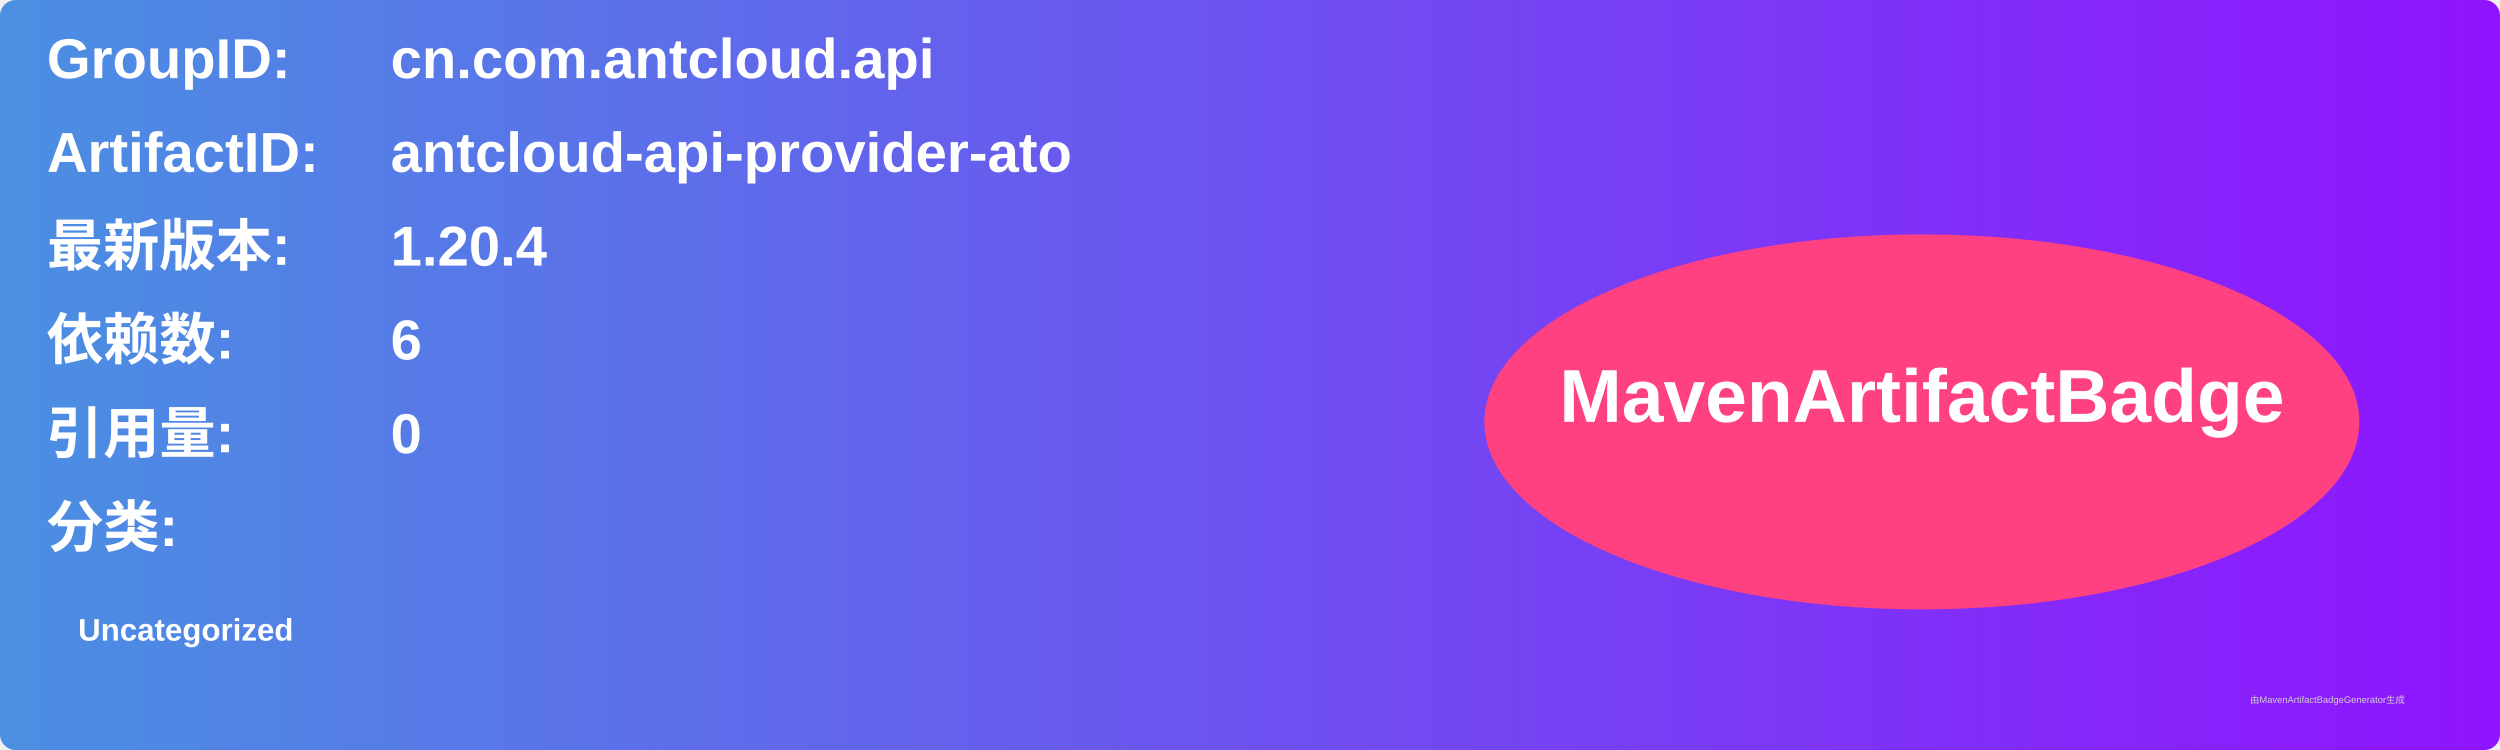
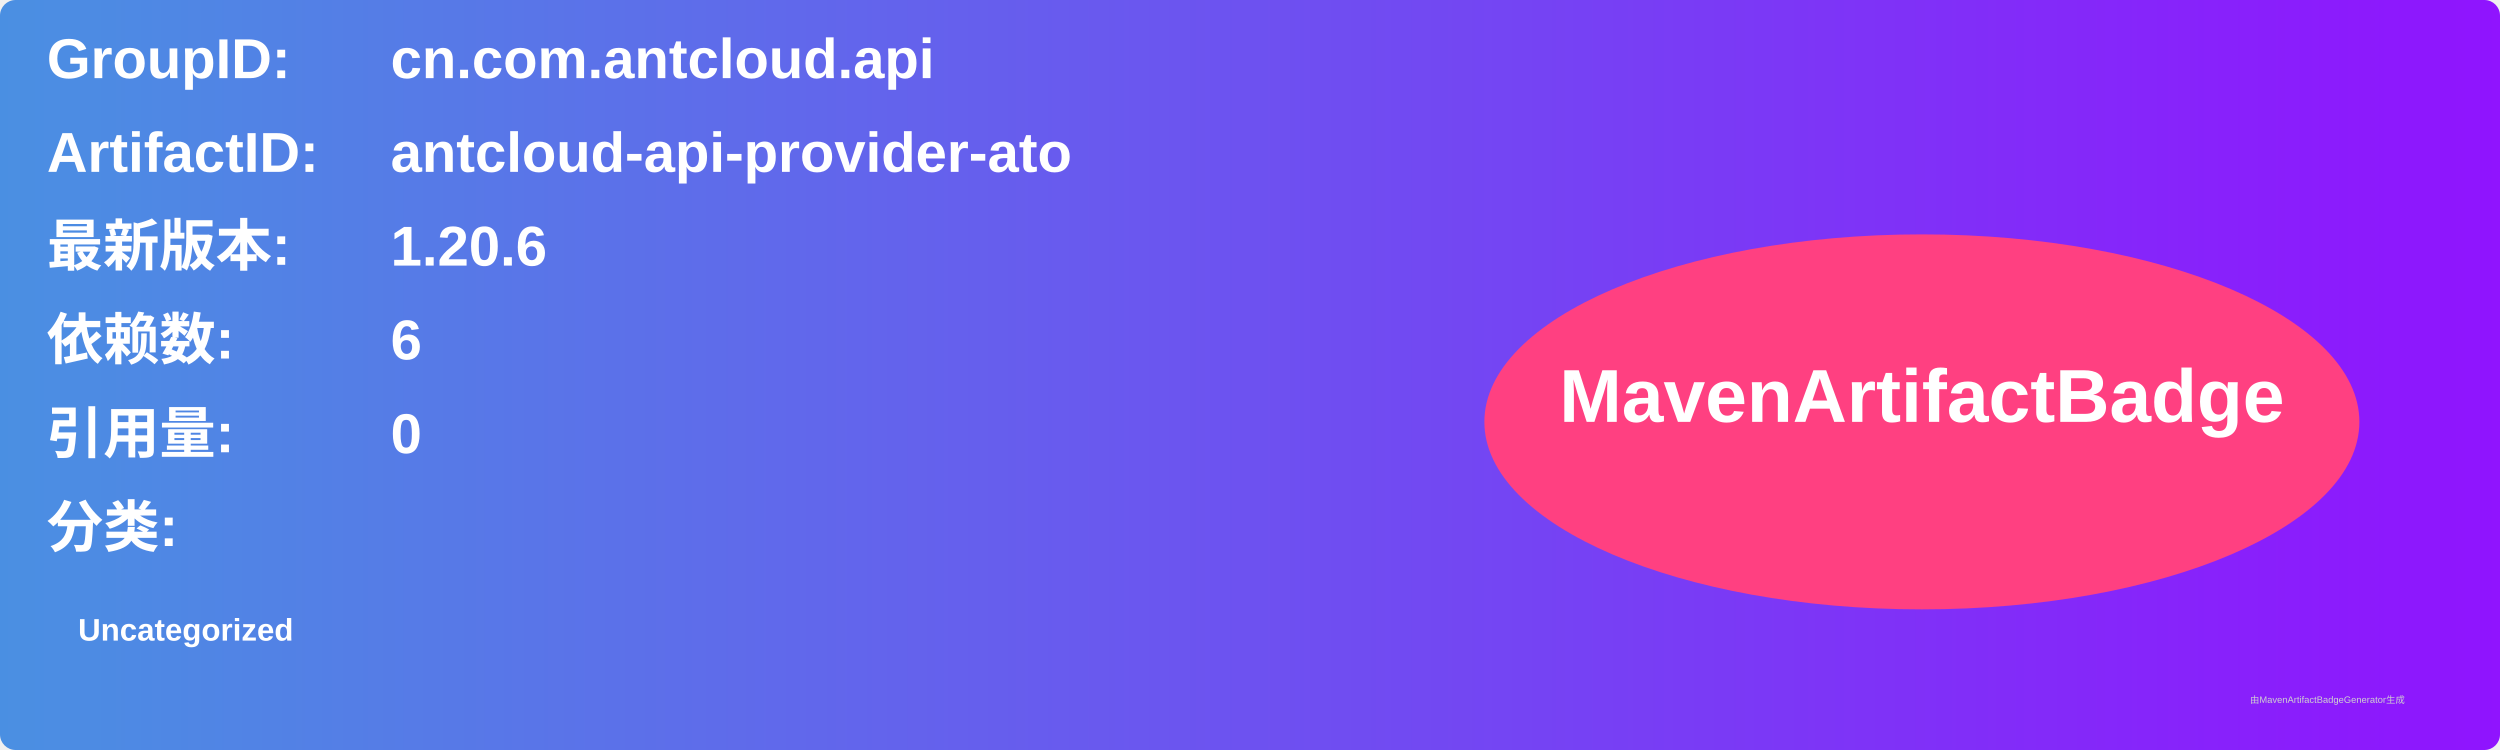
<svg xmlns="http://www.w3.org/2000/svg" width="800" height="240" viewBox="0 0 800 240">
  <linearGradient id="grad" x1="0%" y1="0%" x2="100%" y2="0%">
    <stop offset="0%" stop-color="#4a90e2" />
    <stop offset="100%" stop-color="#9013fe" />
  </linearGradient>
  <rect width="100%" height="100%" rx="5" ry="5" fill="url(#grad)" />
  <g transform="translate(15, 15)">
    <text x="0" y="10" font-family="Arial" font-size="18" fill="white" font-weight="bold" width="260">GroupID:</text>
    <text x="110" y="10" font-family="Arial" font-size="18" fill="white" font-weight="bold" width="460">cn.com.antcloud.api</text>
    <text x="0" y="40" font-family="Arial" font-size="18" fill="white" font-weight="bold" width="260">ArtifactID:</text>
    <text x="110" y="40" font-family="Arial" font-size="18" fill="white" font-weight="bold" width="460">antcloud-api-provider-ato</text>
    <text x="0" y="70" font-family="Arial" font-size="18" fill="white" font-weight="bold">最新版本:</text>
    <text x="110" y="70" font-family="Arial" font-size="18" fill="white" font-weight="bold">
-       <tspan font-weight="bold">1.20.4</tspan>
+       <tspan font-weight="bold">1.20.6</tspan>
    </text>
    <text x="0" y="100" font-family="Arial" font-size="18" fill="white" font-weight="bold">依赖数: </text>
    <text x="110" y="100" font-family="Arial" font-size="18" fill="white">
      <tspan font-weight="bold">6</tspan>
    </text>
    <text x="0" y="130" font-family="Arial" font-size="18" fill="white" font-weight="bold">引用量: </text>
    <text x="110" y="130" font-family="Arial" font-size="18" fill="white">
      <tspan font-weight="bold">0</tspan>
    </text>
    <text x="0" y="160" font-family="Arial" font-size="18" fill="white" font-weight="bold">分类:</text>
    <text x="10" y="190" font-family="Arial" font-size="10" fill="white">
      <tspan font-weight="bold">Uncategorized</tspan>
    </text>
    <ellipse cx="600" cy="120" rx="140" ry="60" fill="#ff4081" />
    <text x="600" y="120" text-anchor="middle" font-family="Arial" font-size="24" fill="white" font-weight="bold">MavenArtifactBadge</text>
  </g>
  <text x="720" y="225" font-family="Arial" font-size="3" fill="#d0d0d0">由MavenArtifactBadgeGenerator生成</text>
</svg>
